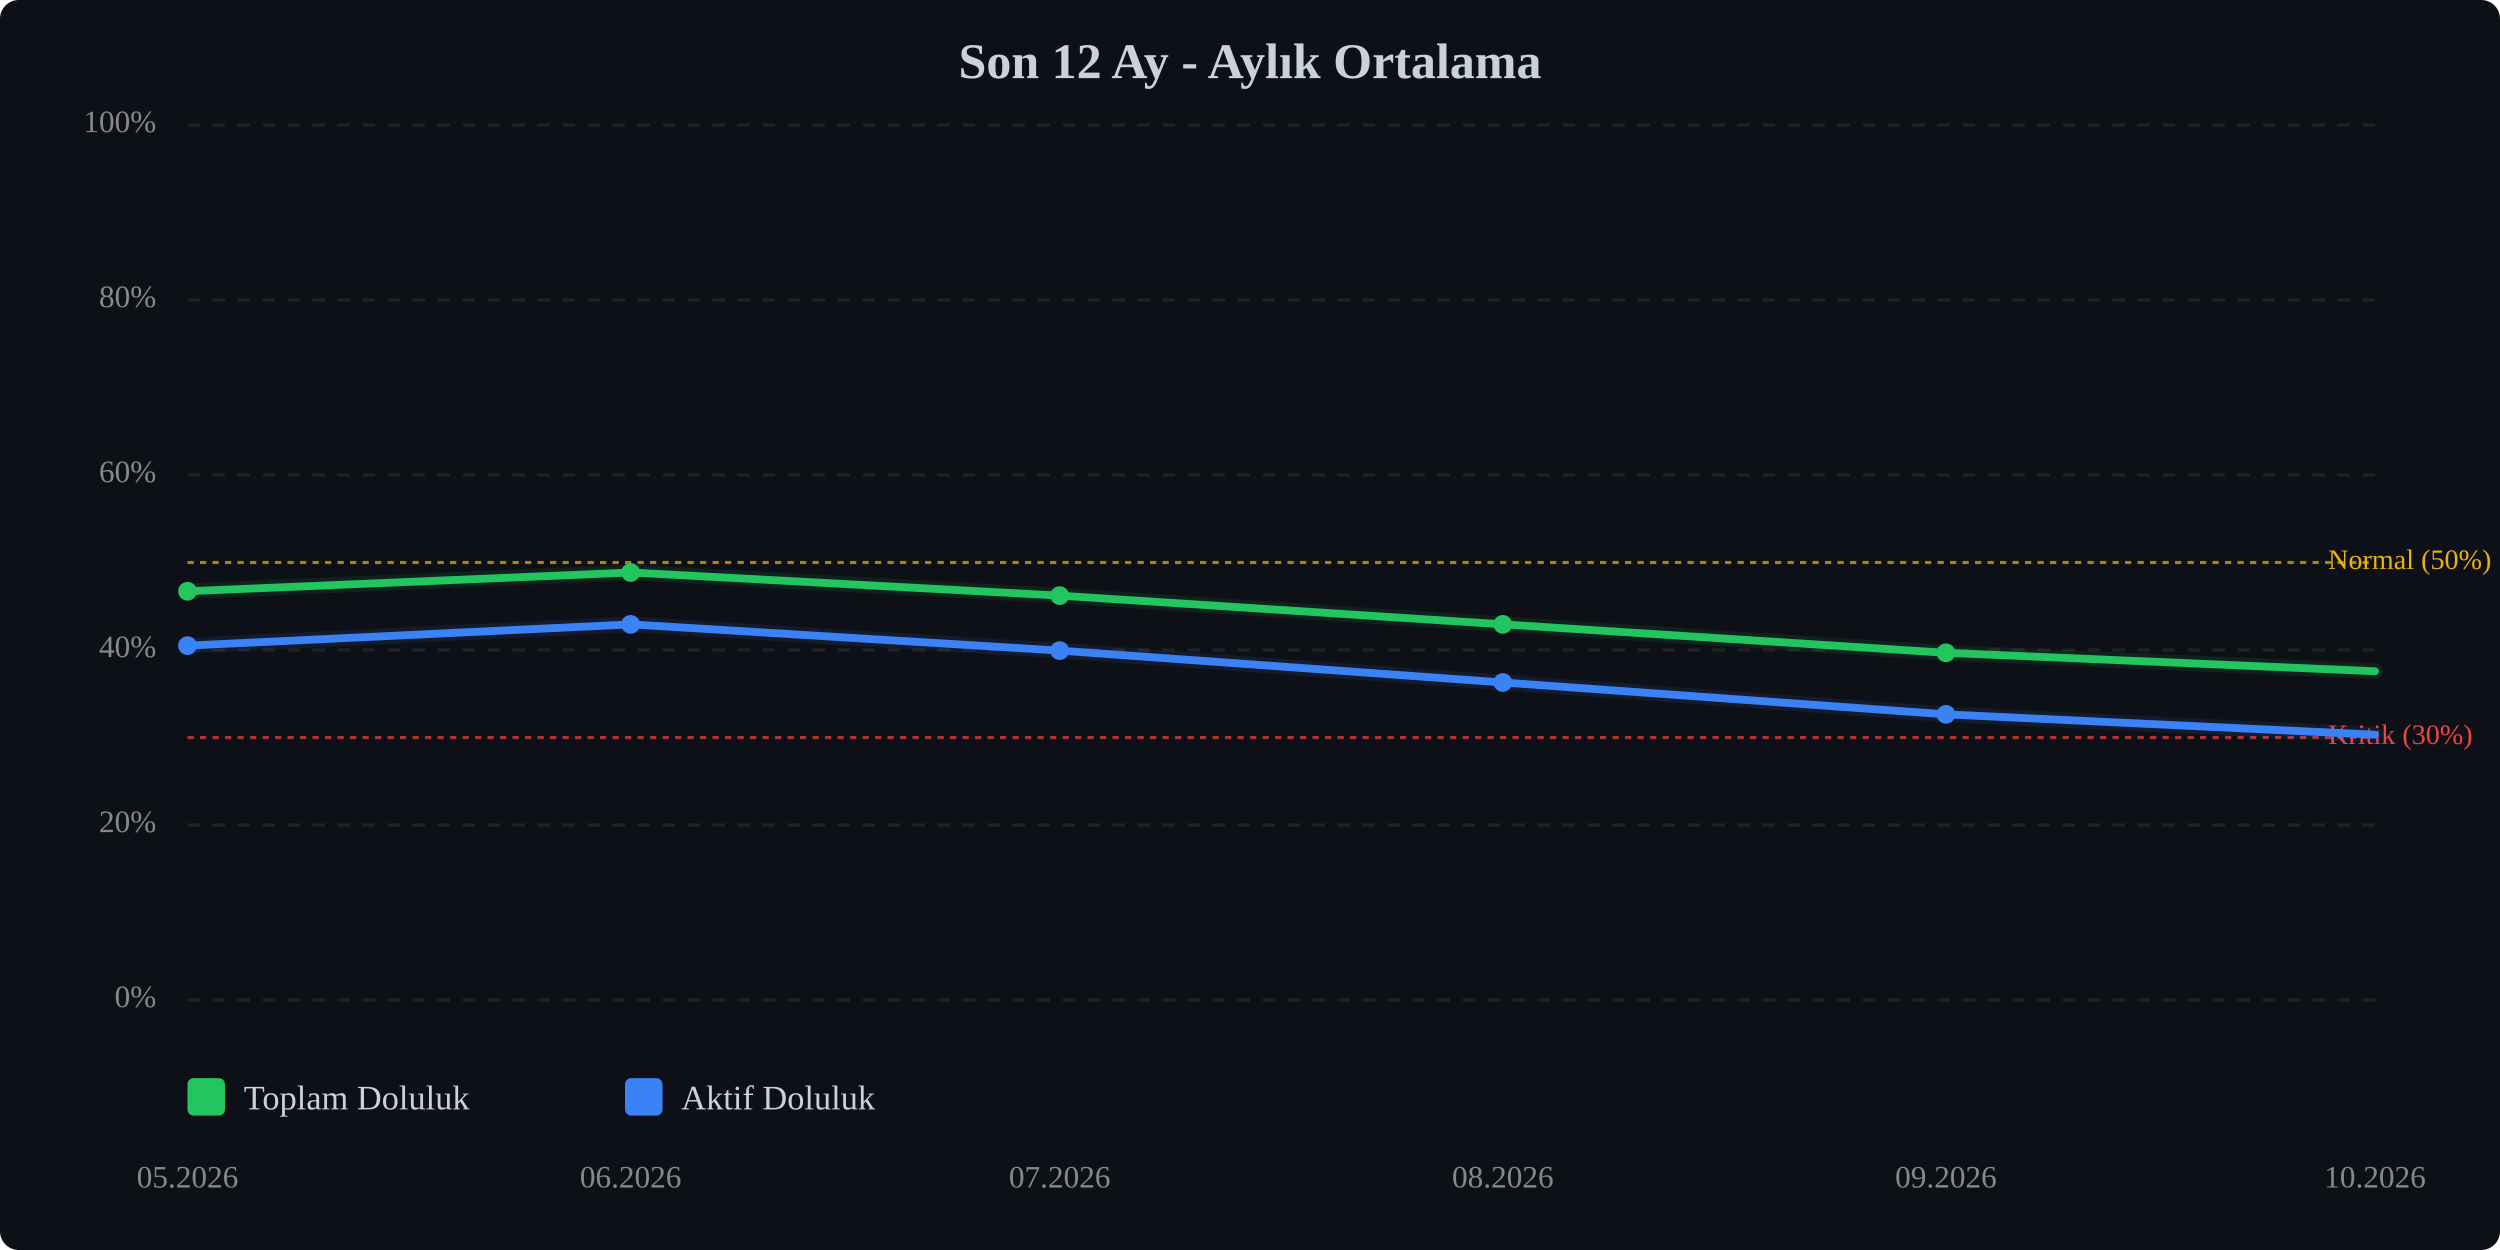
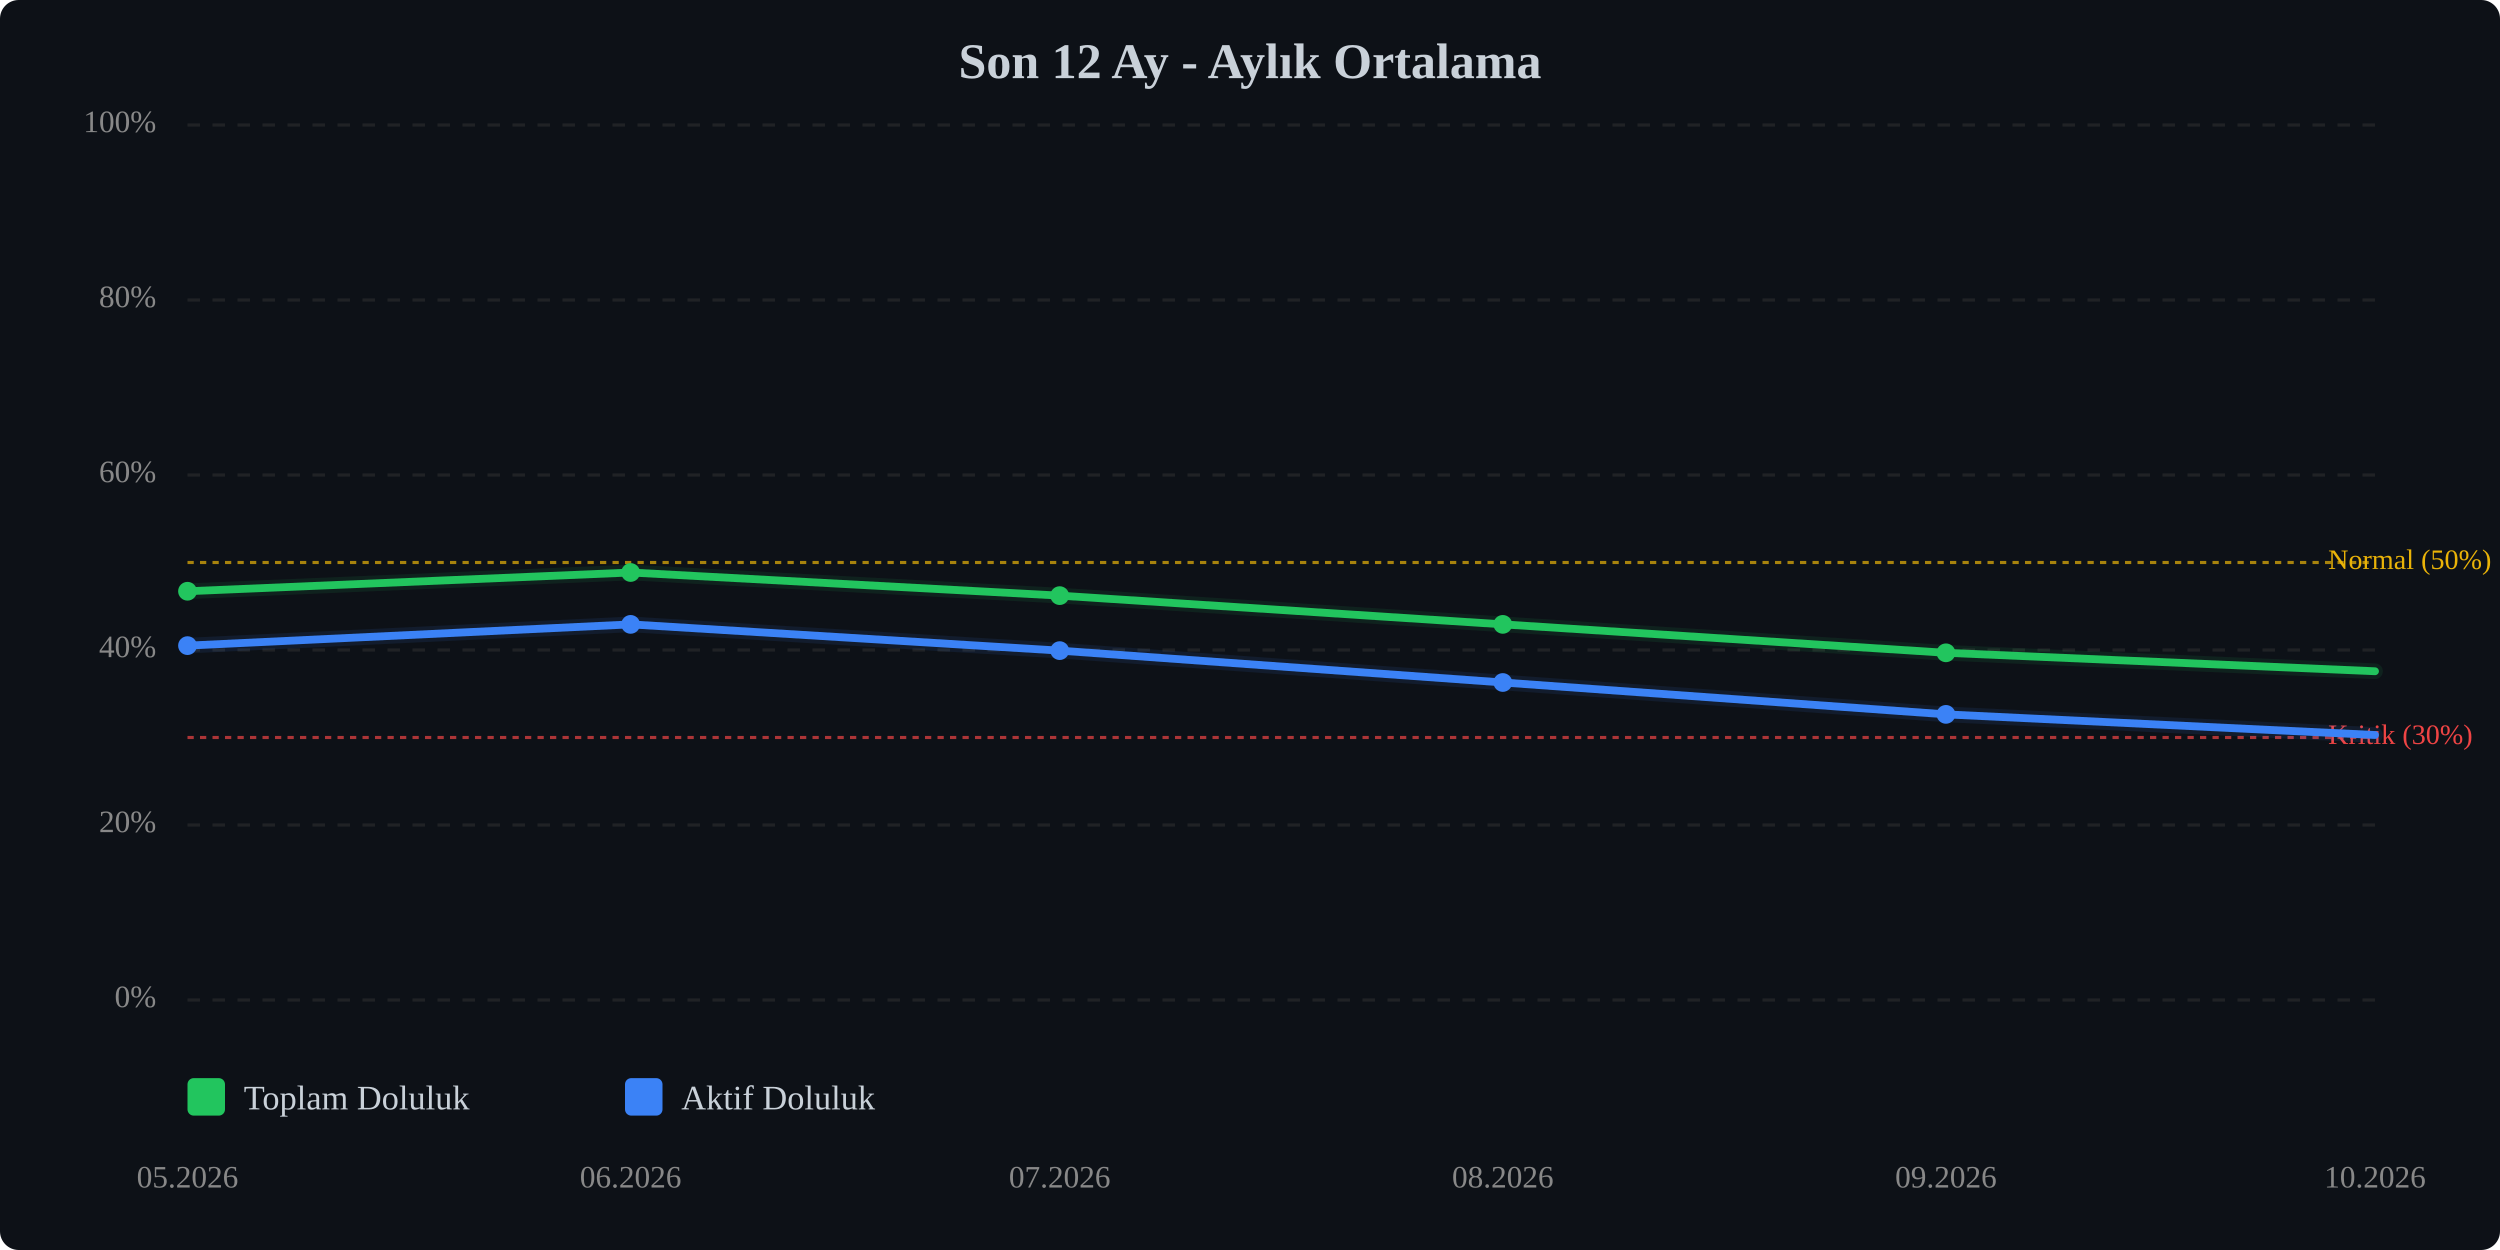
<svg xmlns="http://www.w3.org/2000/svg" viewBox="0 0 800 400" width="100%" style="max-width:800px;">
  <rect width="800" height="400" fill="#0d1117" rx="6" />
  <text x="400.0" y="25" text-anchor="middle" font-size="16" font-weight="bold" fill="#c9d1d9">Son 12 Ay - Aylık Ortalama</text>
  <line x1="60" y1="320.0" x2="760" y2="320.0" stroke="#333" stroke-width="1" stroke-dasharray="4,4" opacity="0.5" />
  <text x="50" y="320.0" text-anchor="end" dominant-baseline="middle" font-size="10" fill="#888">0%</text>
  <line x1="60" y1="264.0" x2="760" y2="264.0" stroke="#333" stroke-width="1" stroke-dasharray="4,4" opacity="0.5" />
  <text x="50" y="264.0" text-anchor="end" dominant-baseline="middle" font-size="10" fill="#888">20%</text>
  <line x1="60" y1="208.0" x2="760" y2="208.0" stroke="#333" stroke-width="1" stroke-dasharray="4,4" opacity="0.5" />
  <text x="50" y="208.0" text-anchor="end" dominant-baseline="middle" font-size="10" fill="#888">40%</text>
  <line x1="60" y1="152.0" x2="760" y2="152.0" stroke="#333" stroke-width="1" stroke-dasharray="4,4" opacity="0.5" />
  <text x="50" y="152.0" text-anchor="end" dominant-baseline="middle" font-size="10" fill="#888">60%</text>
  <line x1="60" y1="96.0" x2="760" y2="96.0" stroke="#333" stroke-width="1" stroke-dasharray="4,4" opacity="0.5" />
  <text x="50" y="96.0" text-anchor="end" dominant-baseline="middle" font-size="10" fill="#888">80%</text>
  <line x1="60" y1="40.0" x2="760" y2="40.0" stroke="#333" stroke-width="1" stroke-dasharray="4,4" opacity="0.5" />
  <text x="50" y="40.0" text-anchor="end" dominant-baseline="middle" font-size="10" fill="#888">100%</text>
  <line x1="60" y1="236.0" x2="760" y2="236.0" stroke="#ef4444" stroke-width="1" stroke-dasharray="2,2" opacity="0.7" />
  <text x="745" y="236.0" dominant-baseline="middle" font-size="9" fill="#ef4444">Kritik (30%)</text>
  <line x1="60" y1="180.0" x2="760" y2="180.0" stroke="#eab308" stroke-width="1" stroke-dasharray="2,2" opacity="0.7" />
  <text x="745" y="180.0" dominant-baseline="middle" font-size="9" fill="#eab308">Normal (50%)</text>
  <polyline points="60.0,189.2 201.8,183.2 339.1,190.6 480.9,199.8 622.7,208.9 760.0,214.8" fill="none" stroke="#22c55e" stroke-width="2.5" stroke-linecap="round" stroke-linejoin="round" />
  <polyline points="60.0,189.2 201.8,183.2 339.1,190.6 480.9,199.8 622.7,208.9 760.0,214.8" fill="none" stroke="#22c55e" stroke-width="5" opacity="0.1" stroke-linecap="round" stroke-linejoin="round" />
-   <polyline points="60.0,206.6 201.8,199.8 339.1,208.2 480.9,218.4 622.7,228.6 760.0,235.1" fill="none" stroke="#3b82f6" stroke-width="2.5" stroke-linecap="round" stroke-linejoin="round" />
-   <polyline points="60.0,206.6 201.8,199.8 339.1,208.2 480.9,218.4 622.7,228.6 760.0,235.1" fill="none" stroke="#3b82f6" stroke-width="5" opacity="0.1" stroke-linecap="round" stroke-linejoin="round" />
+   <polyline points="60.0,206.6 201.8,199.8 339.1,208.2 480.9,218.4 622.7,228.6 760.0,235.2" fill="none" stroke="#3b82f6" stroke-width="2.5" stroke-linecap="round" stroke-linejoin="round" />
+   <polyline points="60.0,206.6 201.8,199.8 339.1,208.2 480.9,218.4 622.7,228.6 760.0,235.2" fill="none" stroke="#3b82f6" stroke-width="5" opacity="0.1" stroke-linecap="round" stroke-linejoin="round" />
  <circle cx="60.0" cy="189.2" r="3" fill="#22c55e" />
  <circle cx="201.8" cy="183.2" r="3" fill="#22c55e" />
  <circle cx="339.1" cy="190.6" r="3" fill="#22c55e" />
  <circle cx="480.9" cy="199.8" r="3" fill="#22c55e" />
  <circle cx="622.7" cy="208.9" r="3" fill="#22c55e" />
  <circle cx="60.0" cy="206.6" r="3" fill="#3b82f6" />
  <circle cx="201.8" cy="199.8" r="3" fill="#3b82f6" />
  <circle cx="339.1" cy="208.2" r="3" fill="#3b82f6" />
  <circle cx="480.9" cy="218.4" r="3" fill="#3b82f6" />
  <circle cx="622.7" cy="228.6" r="3" fill="#3b82f6" />
  <text x="60.0" y="380" text-anchor="middle" font-size="10" fill="#888">05.2026</text>
  <text x="201.8" y="380" text-anchor="middle" font-size="10" fill="#888">06.2026</text>
  <text x="339.1" y="380" text-anchor="middle" font-size="10" fill="#888">07.2026</text>
  <text x="480.9" y="380" text-anchor="middle" font-size="10" fill="#888">08.2026</text>
  <text x="622.7" y="380" text-anchor="middle" font-size="10" fill="#888">09.2026</text>
  <text x="760.0" y="380" text-anchor="middle" font-size="10" fill="#888">10.2026</text>
  <g transform="translate(60, 345)">
    <rect x="0" y="0" width="12" height="12" fill="#22c55e" rx="2" />
    <text x="18" y="10" font-size="11" fill="#c9d1d9">Toplam Doluluk</text>
    <rect x="140" y="0" width="12" height="12" fill="#3b82f6" rx="2" />
    <text x="158" y="10" font-size="11" fill="#c9d1d9">Aktif Doluluk</text>
  </g>
</svg>
